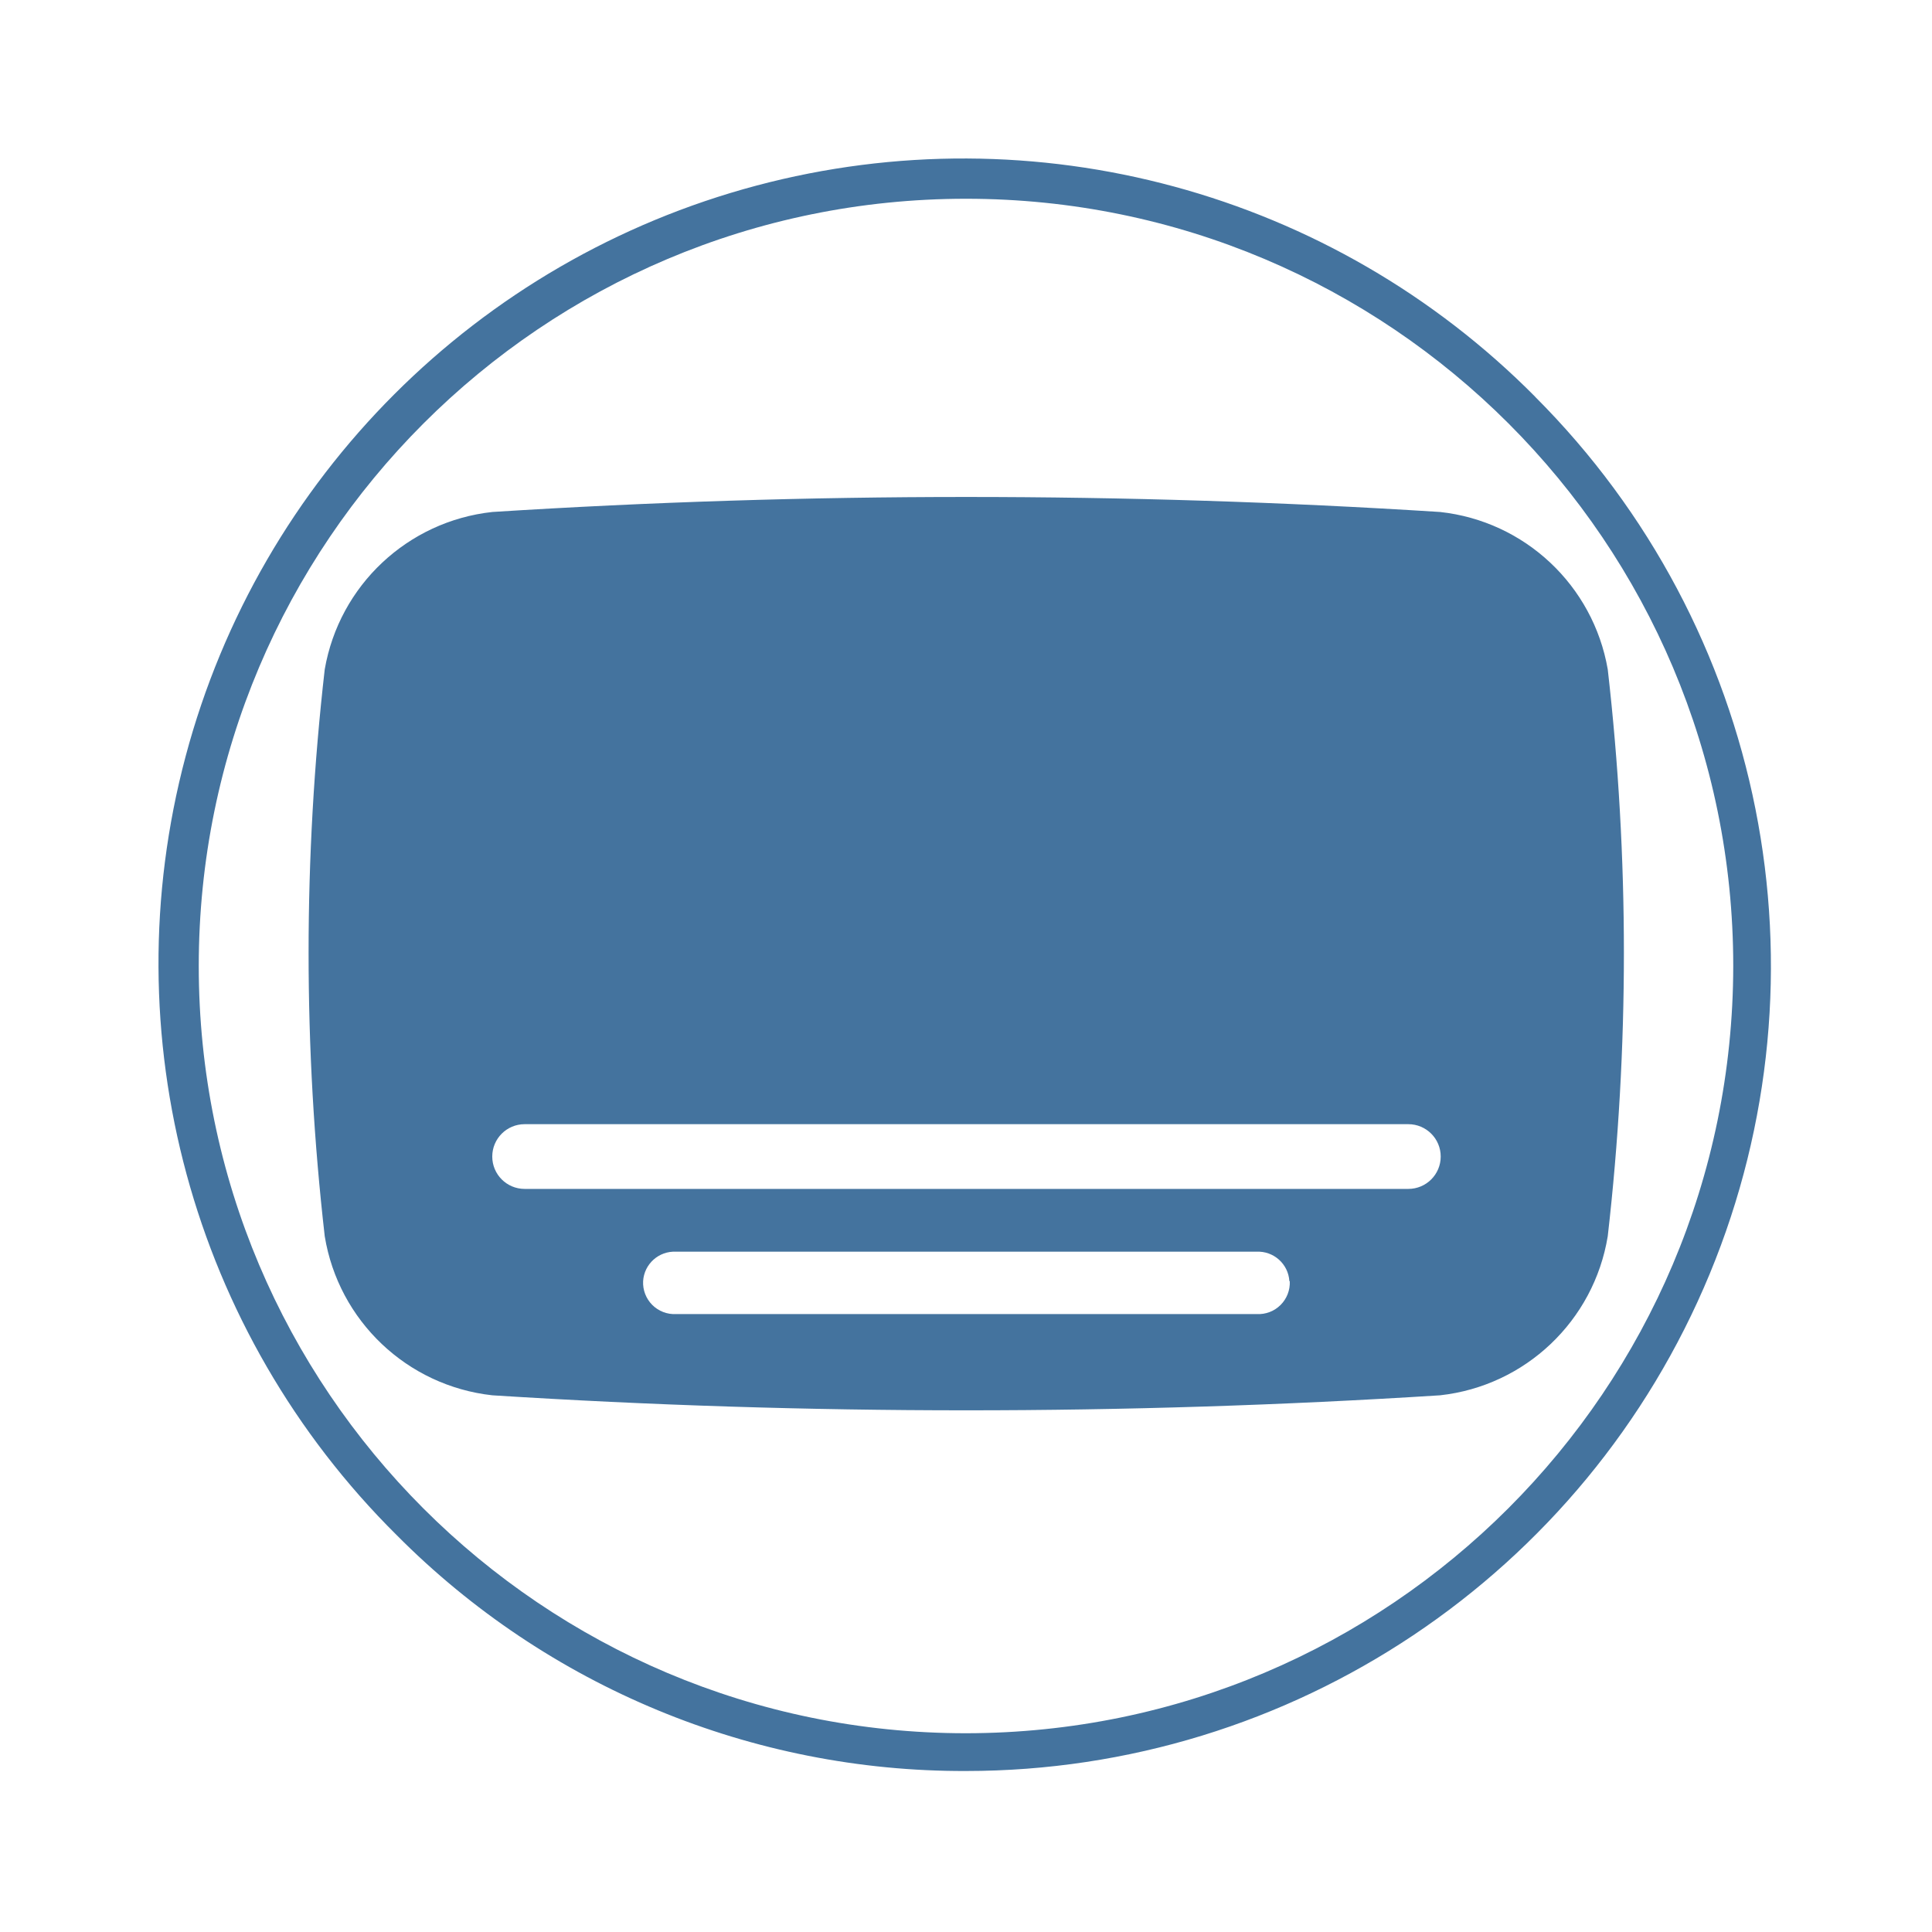
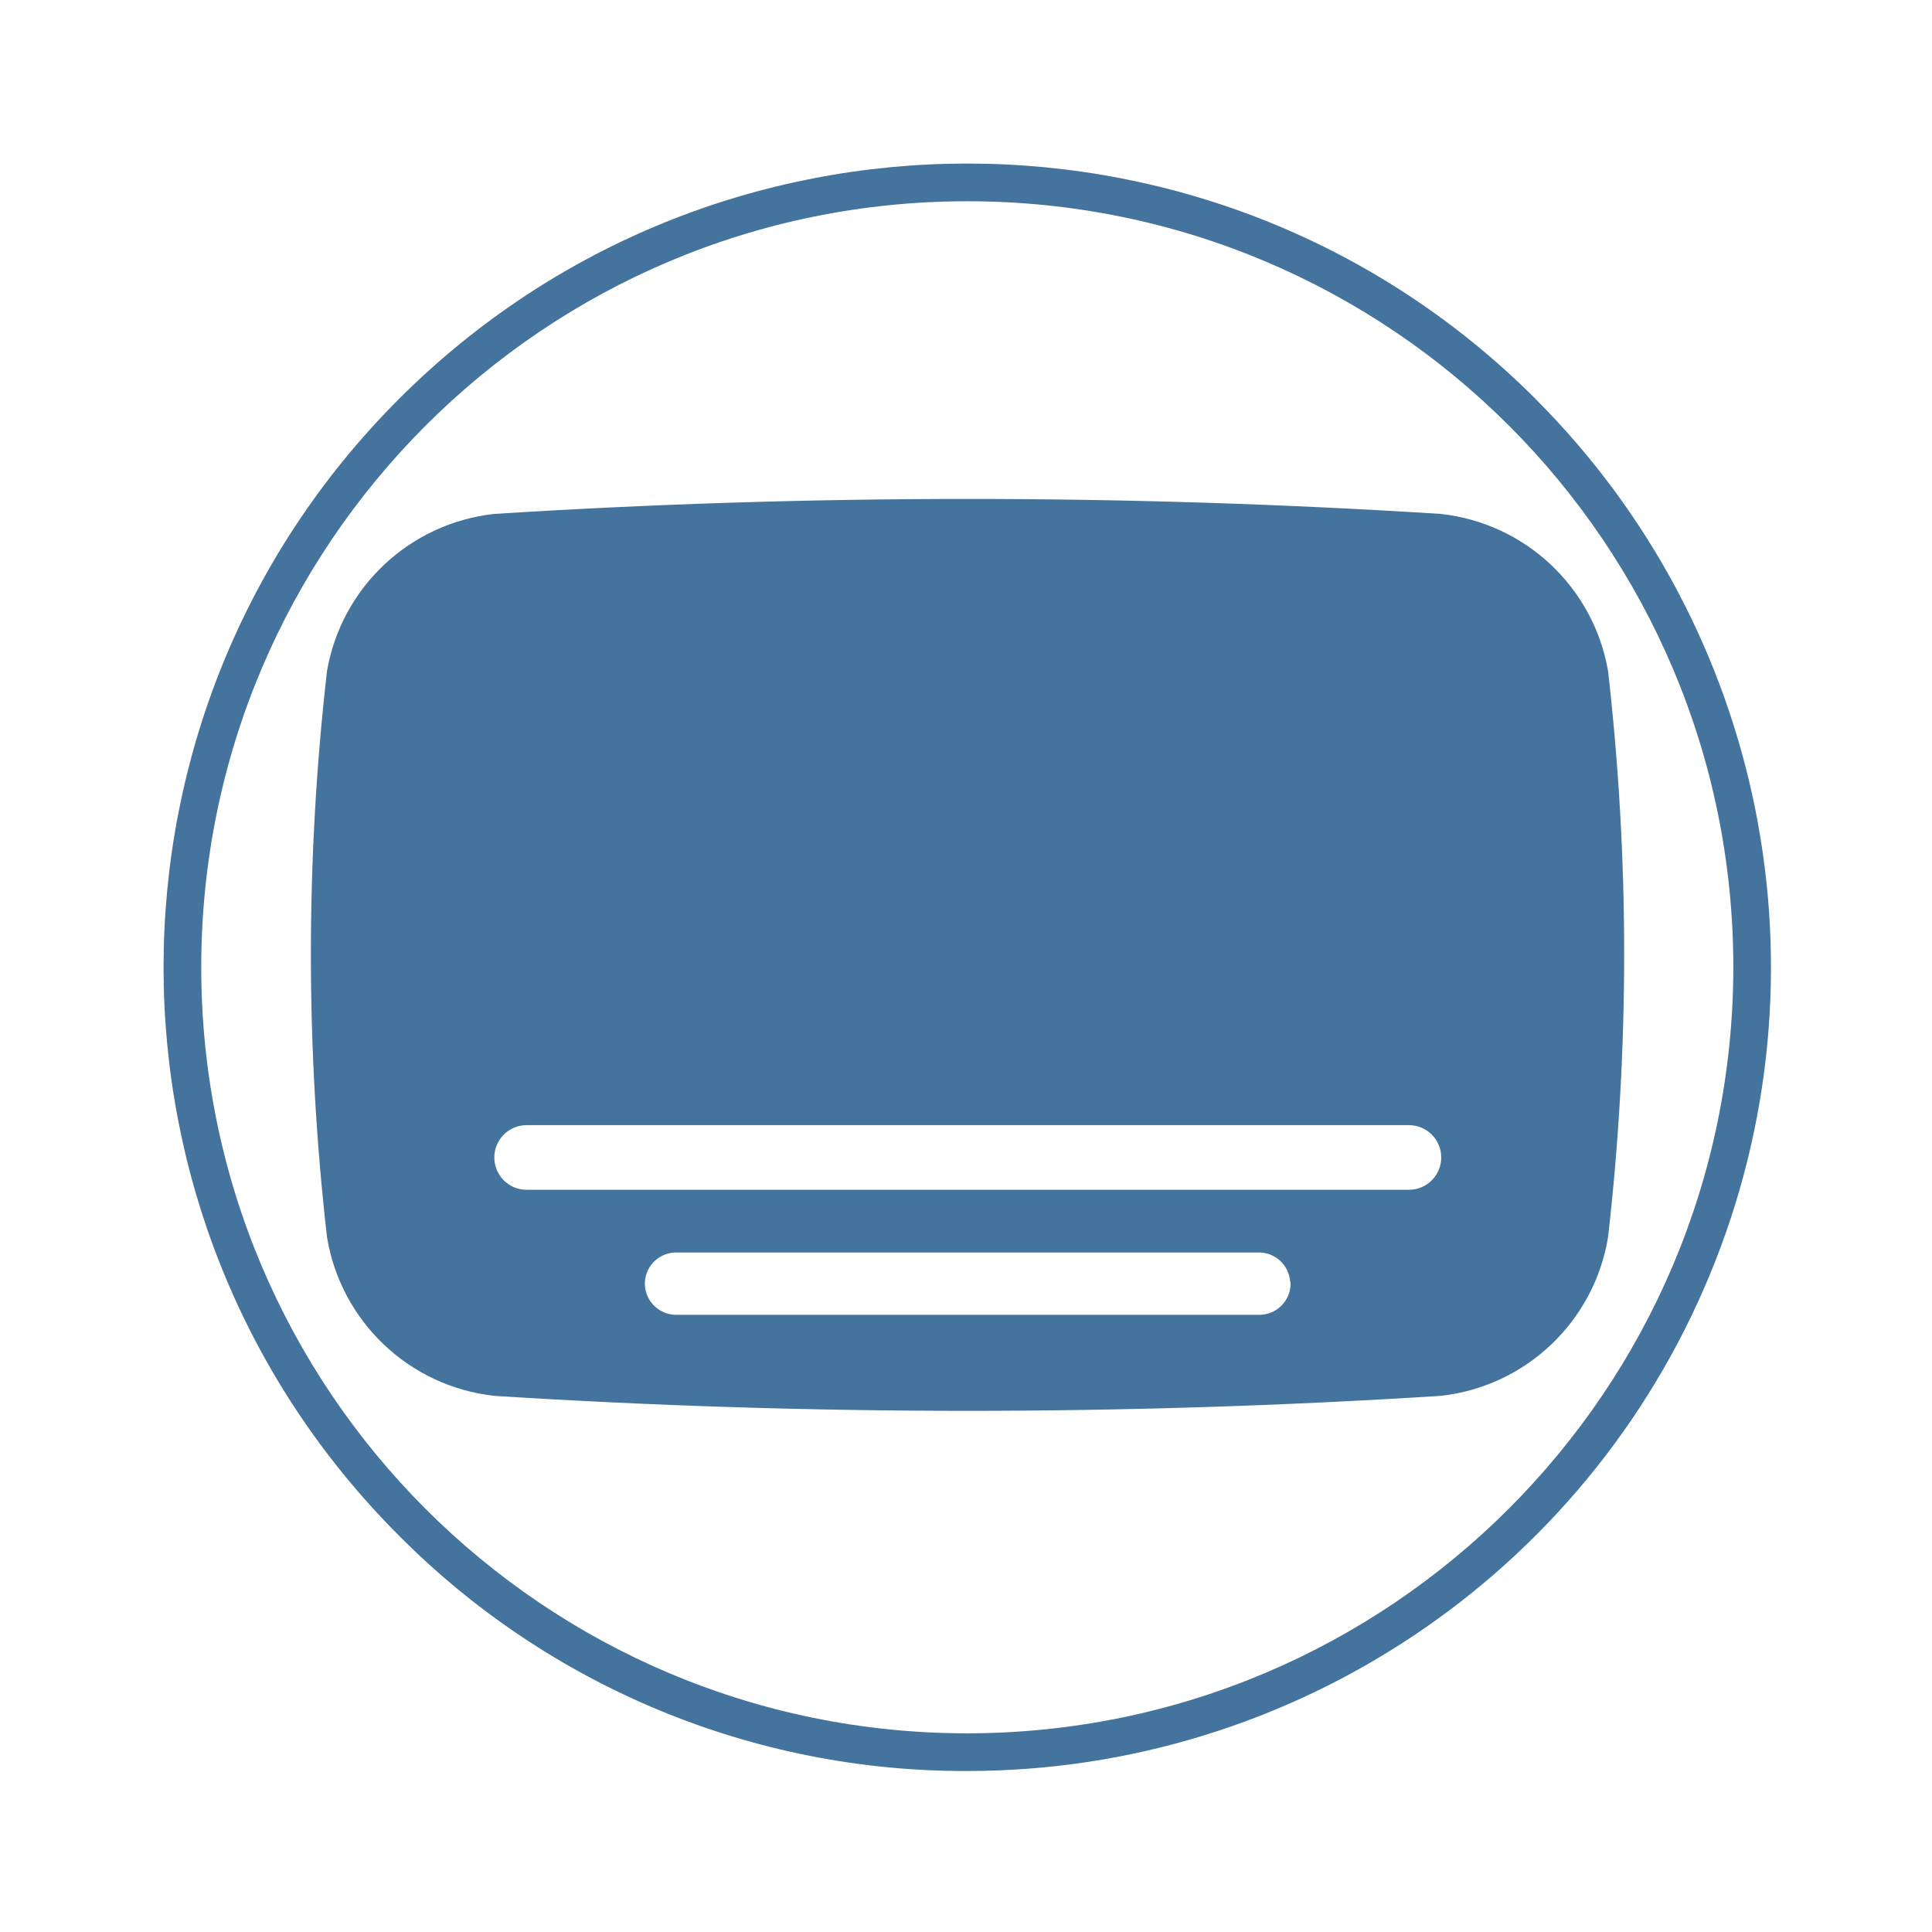
<svg xmlns="http://www.w3.org/2000/svg" viewBox="0 0 24 24">
-   <path fill="#44739e" d="M19.972 8.315a2.374 2.374 0 0 0-2.083-1.955 93 93 0 0 0-11.773 0 2.374 2.374 0 0 0-2.082 1.955 31 31 0 0 0 0 7.042 2.374 2.374 0 0 0 2.082 1.976 93 93 0 0 0 11.773 0 2.374 2.374 0 0 0 2.083-1.976 31 31 0 0 0 0-7.042m-3.95 7.6a.39.39 0 0 1-.409.409H8.398a.39.39 0 0 1-.409-.409.39.39 0 0 1 .409-.366h7.21a.39.39 0 0 1 .409.366Zm1.473-1.146H6.517a.391.391 0 0 1 0-.804h10.978a.391.391 0 0 1 0 .804m1.576-9.84A10 10 0 1 0 4.929 19.071 9.92 9.92 0 0 0 12 22a10 10 0 0 0 7.07-17.071ZM12 21.531A9.531 9.531 0 1 1 21.531 12 9.54 9.54 0 0 1 12 21.531" />
+   <path fill="#44739e" d="M19.976 8.336a2.37 2.37 0 0 0-2.08-1.952 93 93 0 0 0-11.755 0 2.37 2.37 0 0 0-2.079 1.952 31 31 0 0 0 0 7.031 2.37 2.37 0 0 0 2.079 1.973 93 93 0 0 0 11.755 0 2.37 2.37 0 0 0 2.08-1.973 31 31 0 0 0 0-7.031m-3.944 7.588a.39.39 0 0 1-.409.409H8.42a.39.39 0 0 1-.409-.409.39.39 0 0 1 .409-.365h7.198a.39.39 0 0 1 .409.365Zm1.47-1.144H6.542a.39.39 0 0 1 0-.803h10.96a.39.39 0 0 1 0 .803m1.574-9.824a9.984 9.984 0 1 0-14.12 14.12A9.9 9.9 0 0 0 12.016 22a9.984 9.984 0 0 0 7.059-17.044Zm-7.06 16.576a9.516 9.516 0 1 1 9.516-9.516 9.525 9.525 0 0 1-9.516 9.516" />
</svg>
